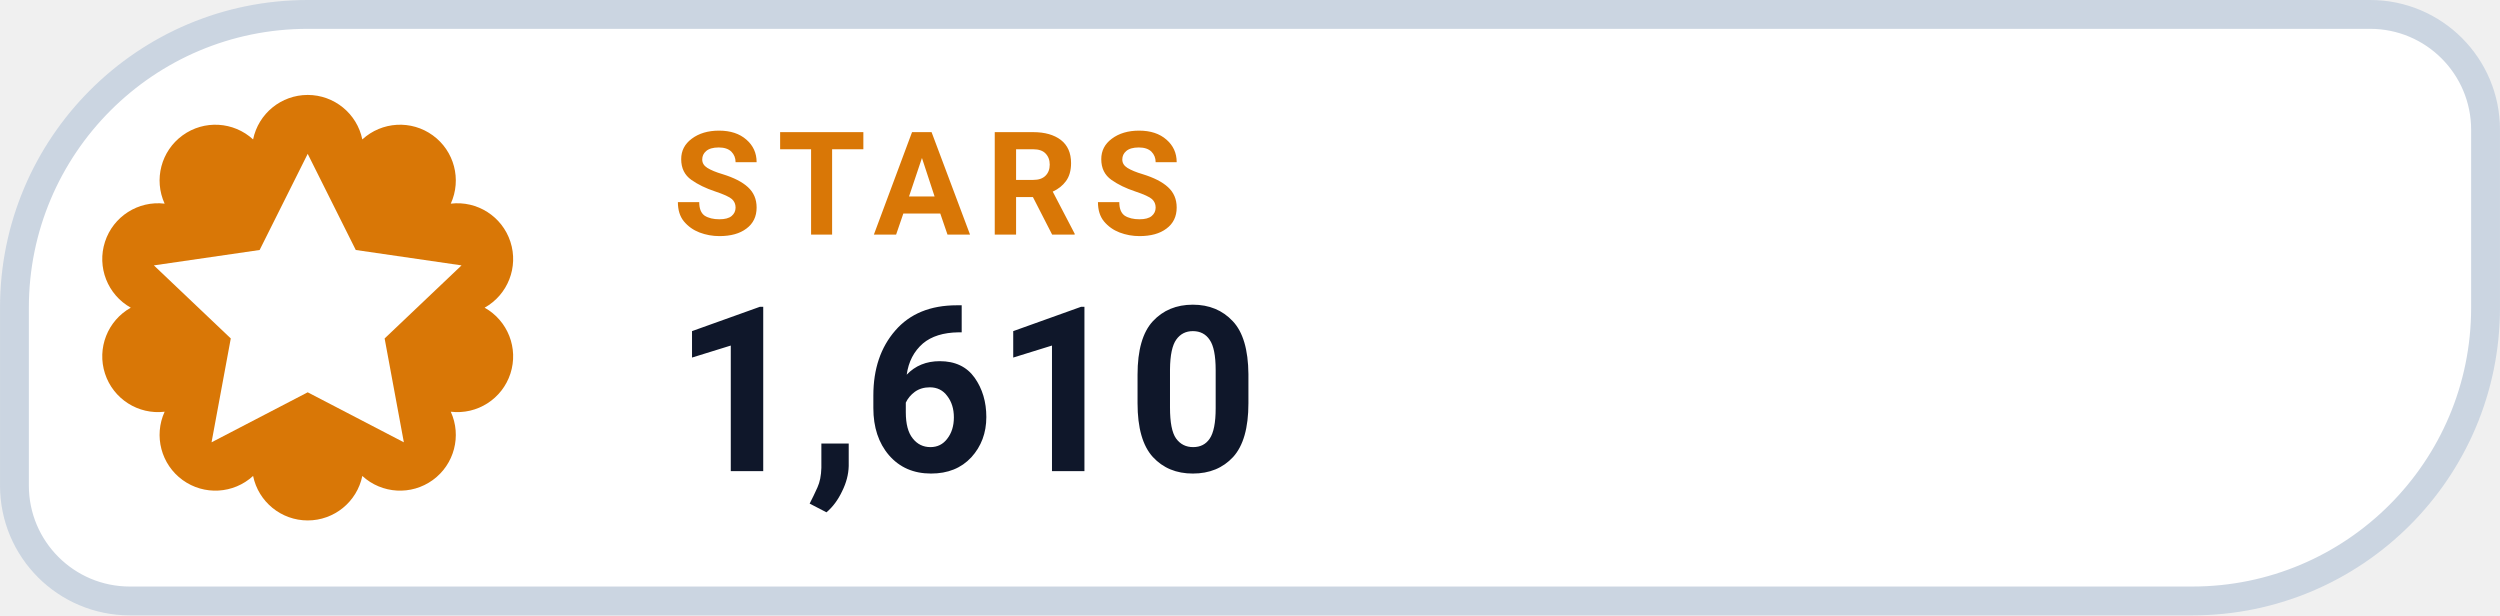
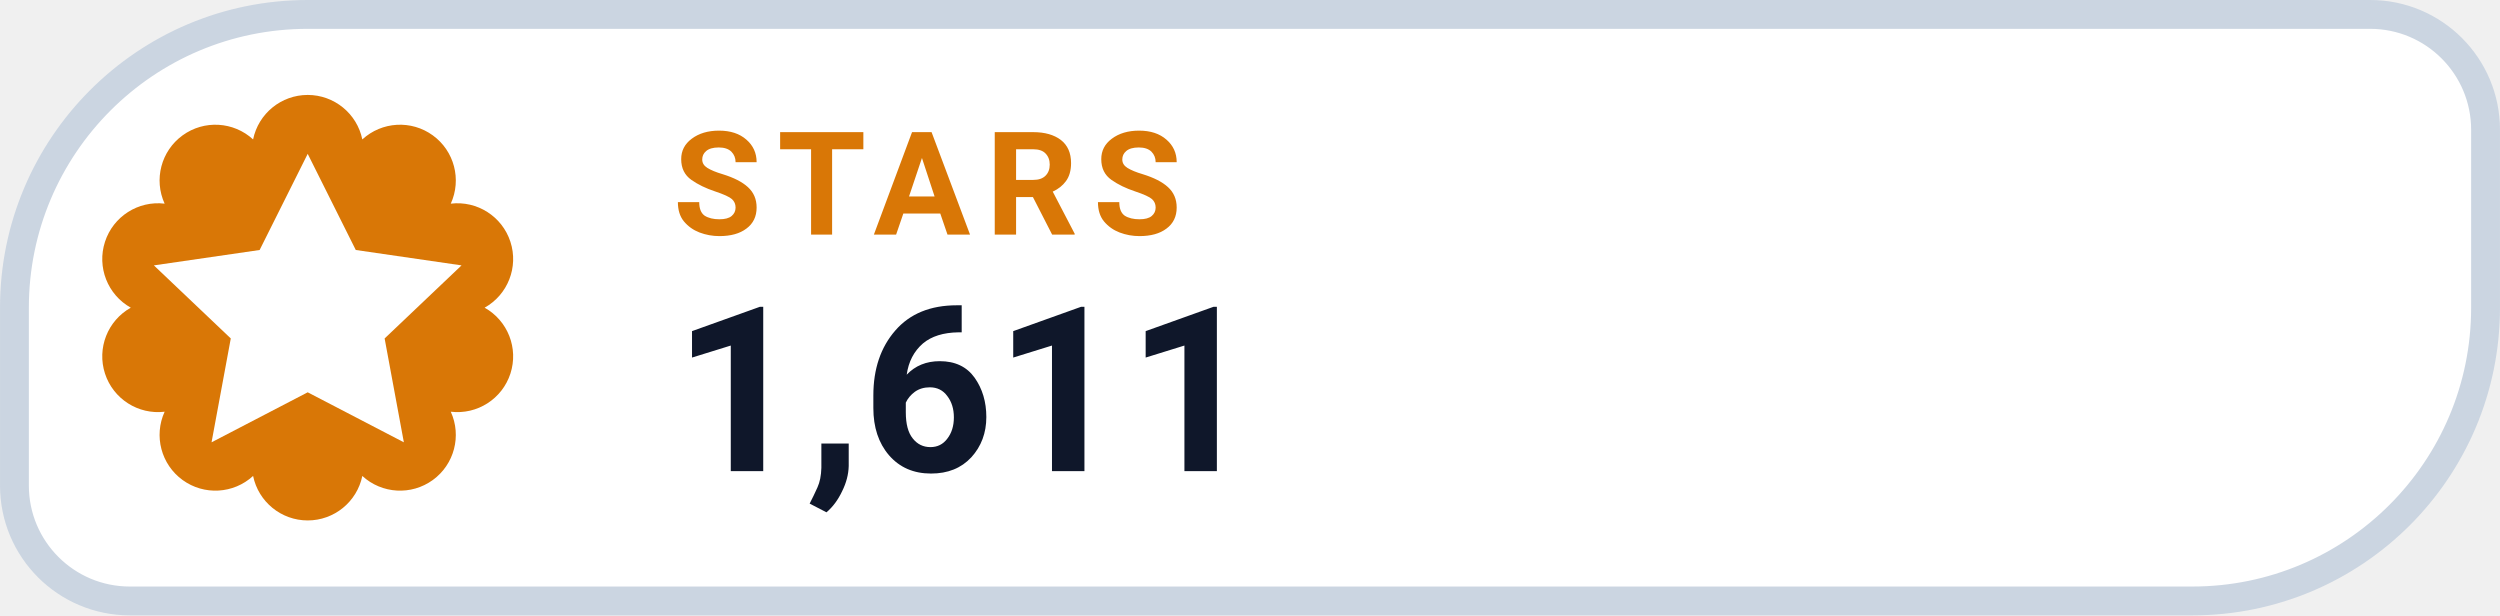
- <svg xmlns="http://www.w3.org/2000/svg" width="126" height="31.015" viewBox="0 0 130 32" role="img" aria-label="STARS 1,610">
+ <svg xmlns="http://www.w3.org/2000/svg" width="126" height="31.015" viewBox="0 0 130 32" role="img" aria-label="STARS 1,611">
  <path d="M 16.00 0.75 H 123.25 A 6.00 6.00 0 0 1 129.25 6.75 V 16.00 A 15.25 15.25 0 0 1 114.00 31.25 H 6.75 A 6.00 6.00 0 0 1 0.75 25.25 V 16.00 A 15.25 15.25 0 0 1 16.00 0.75 Z" fill="#FFFFFF" stroke="#CBD5E1" stroke-width="1.5" />
  <path d="M 13.16 7.25 A 2.90 2.90 0 0 1 18.84 7.25 A 2.90 2.90 0 0 1 23.44 10.59 A 2.90 2.90 0 0 1 25.20 16.00 A 2.90 2.90 0 0 1 23.44 21.41 A 2.90 2.90 0 0 1 18.84 24.75 A 2.90 2.90 0 0 1 13.16 24.75 A 2.90 2.90 0 0 1 8.56 21.41 A 2.90 2.90 0 0 1 6.80 16.00 A 2.90 2.90 0 0 1 8.56 10.59 A 2.90 2.90 0 0 1 13.16 7.25 Z" fill="#D97706" />
  <g transform="translate(16 16)" style="color:#FFFFFF;">
    <path d="M0 -8 l2.5 5 5.5 .8 -4 3.8 1 5.4 -5 -2.6 -5 2.6 1 -5.4 -4 -3.8 5.5 -.8 Z" fill="currentColor" />
  </g>
  <text x="35" y="12.2" fill="#D97706" font-family="-apple-system,BlinkMacSystemFont,'Segoe UI',Roboto,Helvetica,Arial,sans-serif" font-size="7.5" font-weight="700" letter-spacing=".8">STARS</text>
-   <text x="35" y="24.5" fill="#0F172A" font-family="-apple-system,BlinkMacSystemFont,'Segoe UI',Roboto,Helvetica,Arial,sans-serif" font-size="12" font-weight="750">1,610</text>
+   <text x="35" y="24.5" fill="#0F172A" font-family="-apple-system,BlinkMacSystemFont,'Segoe UI',Roboto,Helvetica,Arial,sans-serif" font-size="12" font-weight="750">1,611</text>
</svg>
